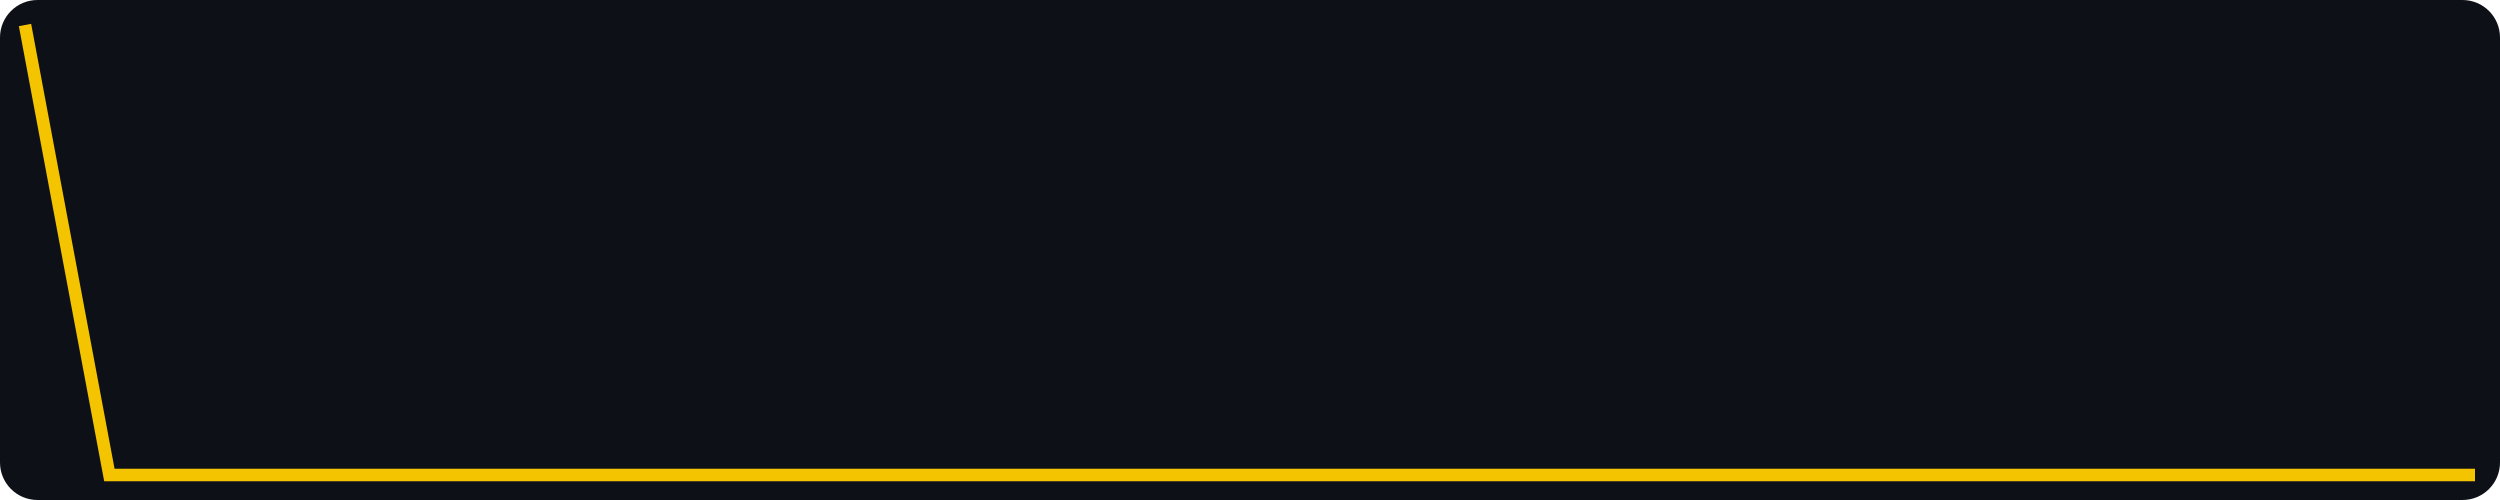
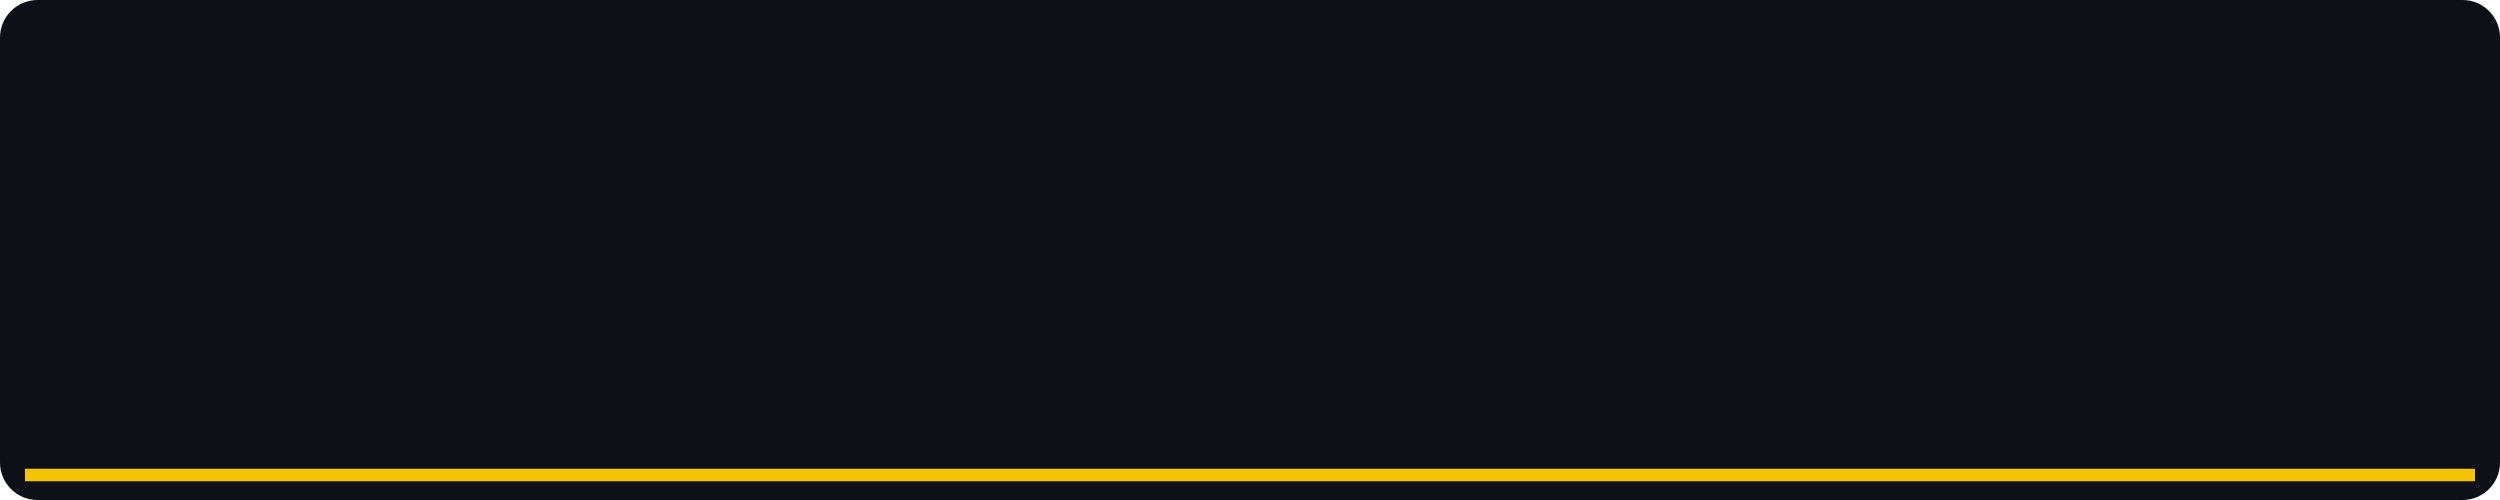
- <svg xmlns="http://www.w3.org/2000/svg" width="400" height="80" viewBox="0 0 400 80" role="img" aria-label="views, last 30 days, max 1">
+ <svg xmlns="http://www.w3.org/2000/svg" width="400" height="80" viewBox="0 0 400 80" role="img" aria-label="views, last 30 days, max 0">
  <rect width="400" height="80" fill="#0d1117" rx="6" />
-   <polyline fill="none" stroke="#f5c400" stroke-width="2" points="4.0,4.0 17.5,76.0 31.0,76.0 44.6,76.0 58.1,76.0 71.6,76.0 85.1,76.0 98.6,76.0 112.1,76.0 125.7,76.0 139.2,76.0 152.7,76.0 166.2,76.0 179.7,76.0 193.2,76.0 206.8,76.0 220.3,76.0 233.8,76.0 247.3,76.0 260.8,76.0 274.3,76.0 287.9,76.0 301.4,76.0 314.9,76.0 328.4,76.0 341.9,76.0 355.4,76.0 369.0,76.0 382.5,76.0 396.0,76.0" />
+   <polyline fill="none" stroke="#f5c400" stroke-width="2" points="4.0,76.0 17.5,76.0 31.0,76.0 44.6,76.0 58.1,76.0 71.6,76.0 85.1,76.0 98.6,76.0 112.1,76.0 125.7,76.0 139.2,76.0 152.7,76.0 166.2,76.0 179.7,76.0 193.2,76.0 206.8,76.0 220.3,76.0 233.8,76.0 247.3,76.0 260.8,76.0 274.3,76.0 287.9,76.0 301.4,76.0 314.9,76.0 328.4,76.0 341.9,76.0 355.4,76.0 369.0,76.0 382.5,76.0 396.0,76.0" />
</svg>
